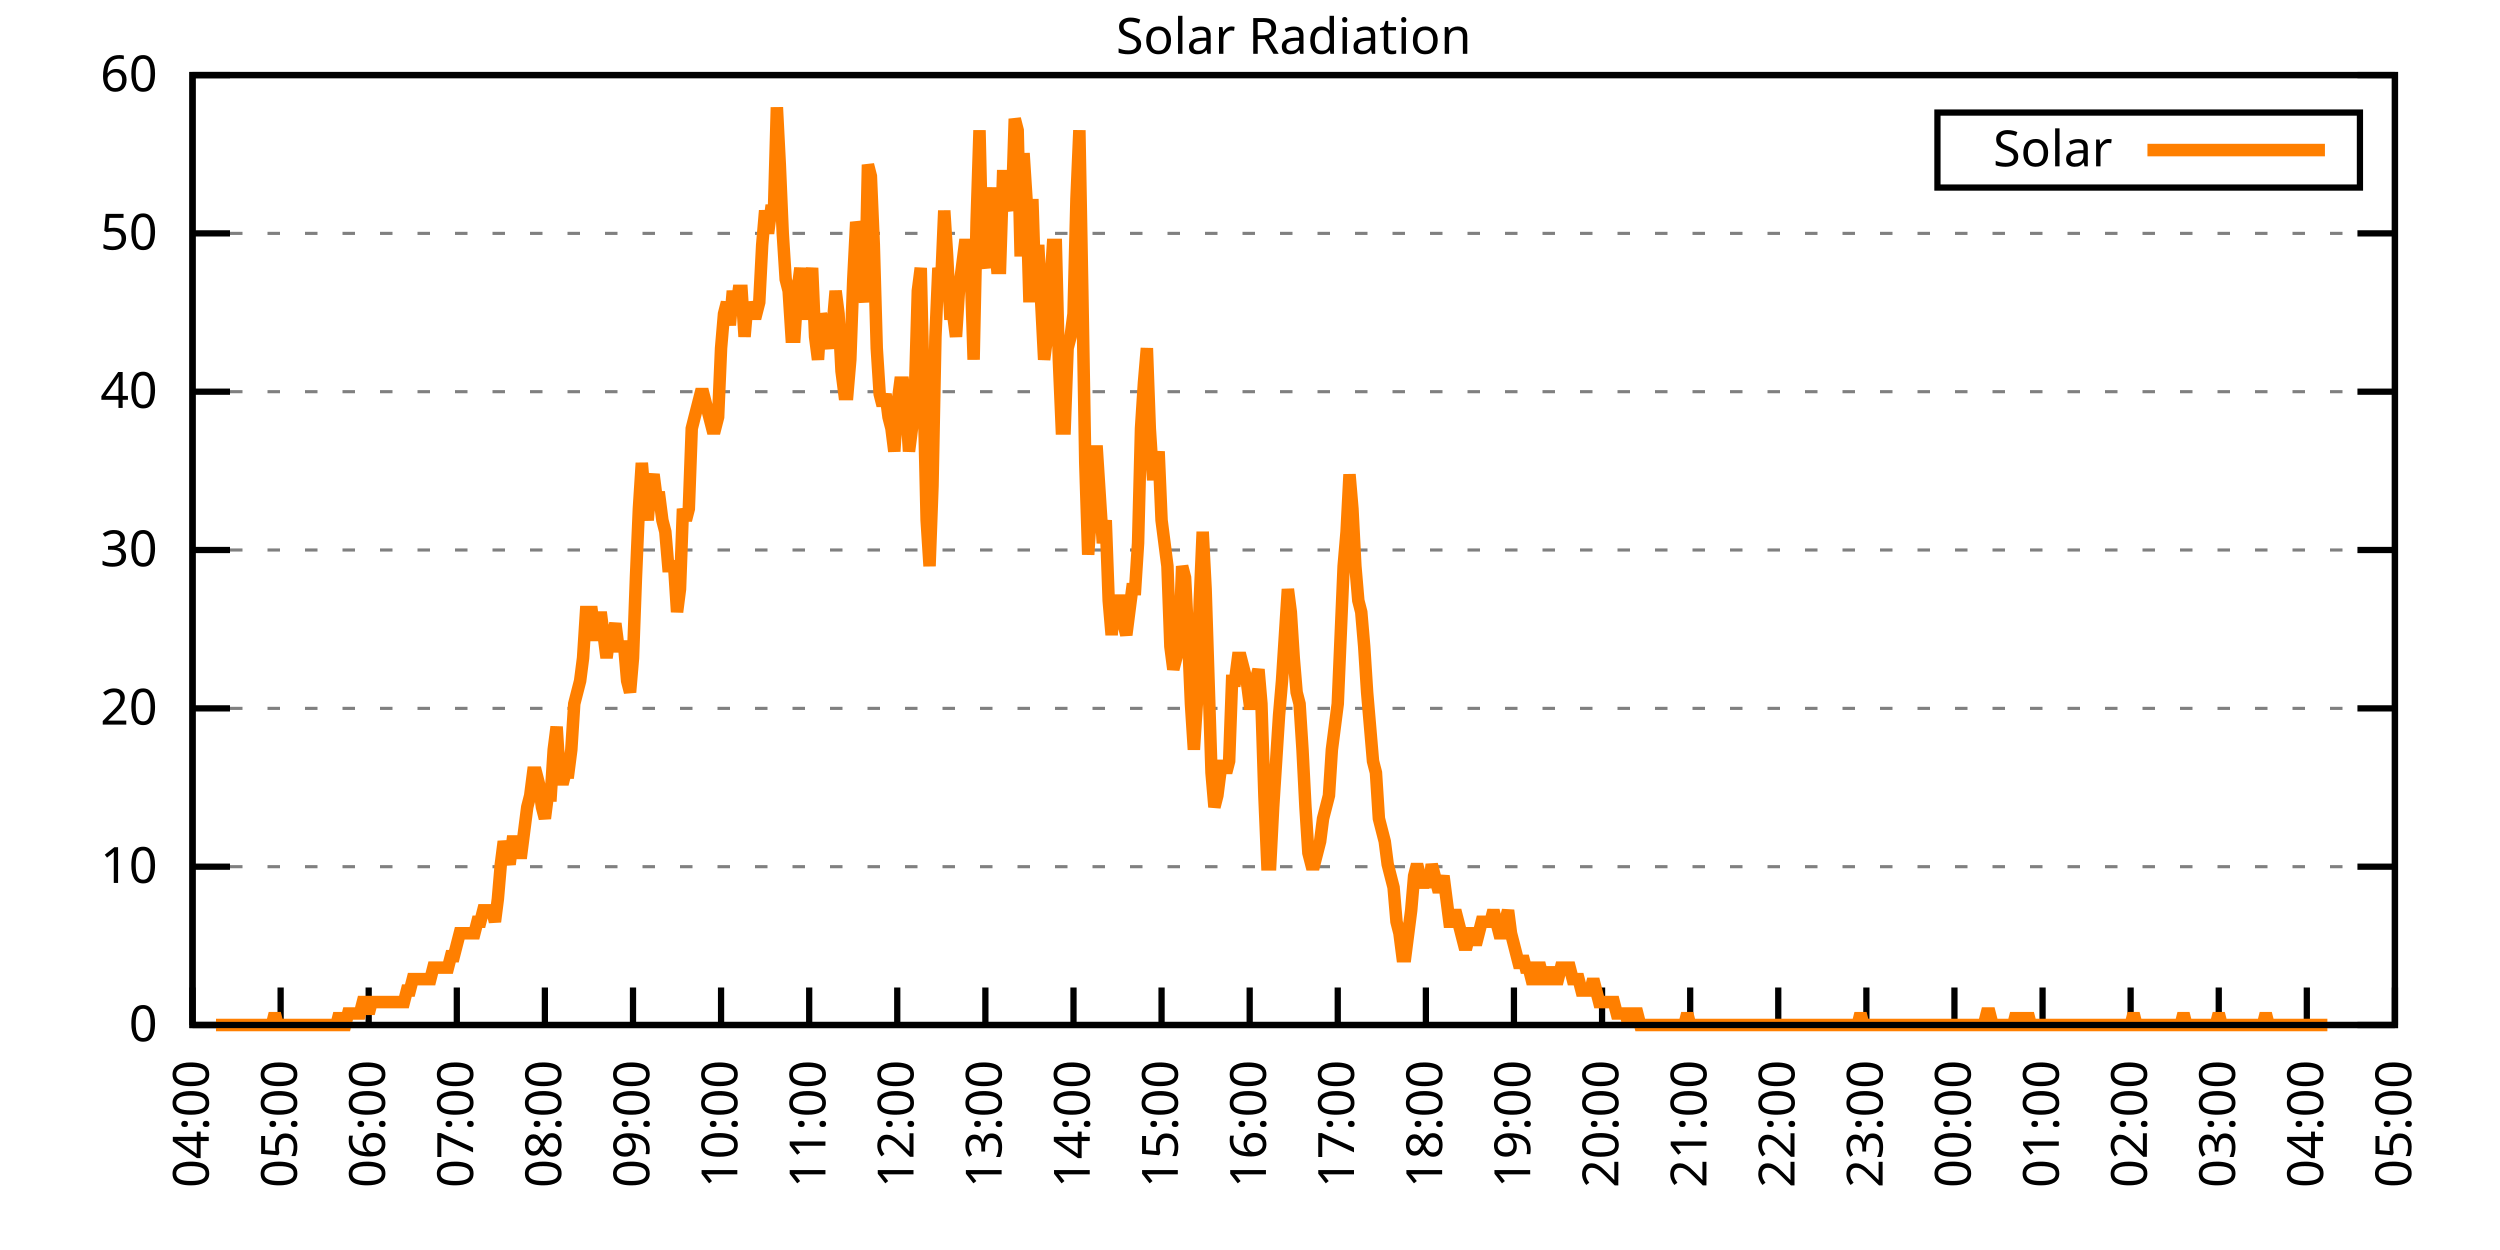
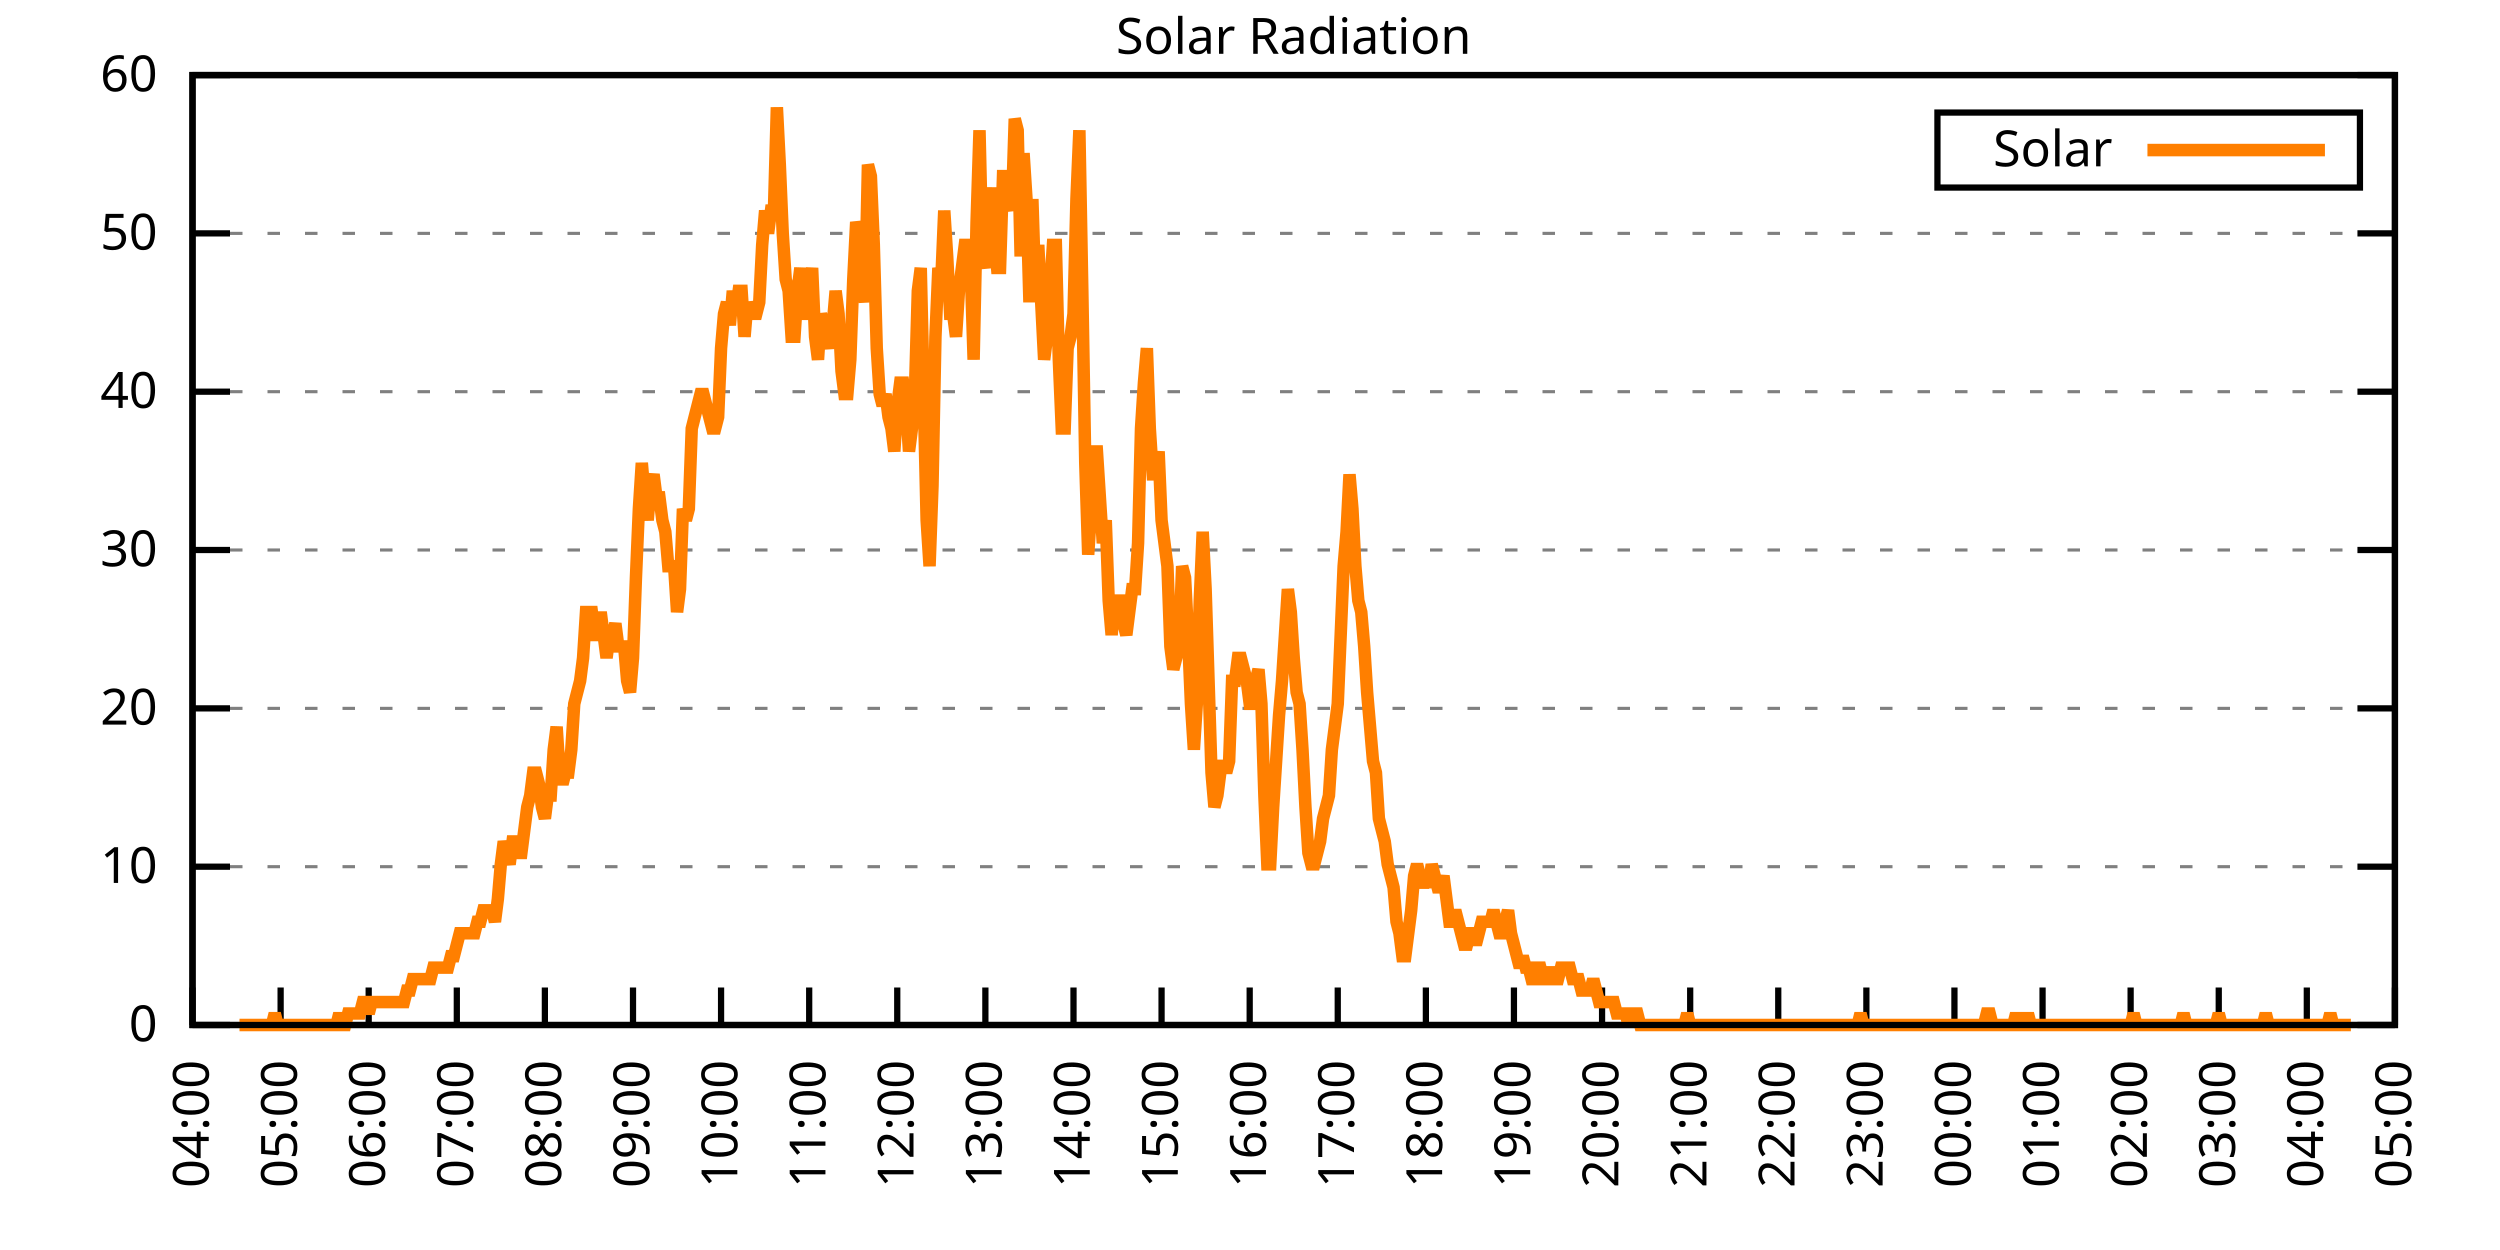
<svg xmlns="http://www.w3.org/2000/svg" xmlns:xlink="http://www.w3.org/1999/xlink" width="400" height="200" viewBox="0 0 400 200">
  <g id="gnuplot_canvas">
    <rect x="0" y="0" width="400" height="200" fill="none" />
    <defs>
      <circle id="gpDot" r="0.5" stroke-width="0.5" stroke="currentColor" />
      <path id="gpPt0" stroke-width="0.333" stroke="currentColor" d="M-1,0 h2 M0,-1 v2" />
      <path id="gpPt1" stroke-width="0.333" stroke="currentColor" d="M-1,-1 L1,1 M1,-1 L-1,1" />
      <path id="gpPt2" stroke-width="0.333" stroke="currentColor" d="M-1,0 L1,0 M0,-1 L0,1 M-1,-1 L1,1 M-1,1 L1,-1" />
      <rect id="gpPt3" stroke-width="0.333" stroke="currentColor" x="-1" y="-1" width="2" height="2" />
      <rect id="gpPt4" stroke-width="0.333" stroke="currentColor" fill="currentColor" x="-1" y="-1" width="2" height="2" />
      <circle id="gpPt5" stroke-width="0.333" stroke="currentColor" cx="0" cy="0" r="1" />
      <use xlink:href="#gpPt5" id="gpPt6" fill="currentColor" stroke="none" />
      <path id="gpPt7" stroke-width="0.333" stroke="currentColor" d="M0,-1.33 L-1.33,0.67 L1.33,0.67 z" />
      <use xlink:href="#gpPt7" id="gpPt8" fill="currentColor" stroke="none" />
      <use xlink:href="#gpPt7" id="gpPt9" stroke="currentColor" transform="rotate(180)" />
      <use xlink:href="#gpPt9" id="gpPt10" fill="currentColor" stroke="none" />
      <use xlink:href="#gpPt3" id="gpPt11" stroke="currentColor" transform="rotate(45)" />
      <use xlink:href="#gpPt11" id="gpPt12" fill="currentColor" stroke="none" />
      <path id="gpPt13" stroke-width="0.333" stroke="currentColor" d="M0,1.330 L1.265,0.411 L0.782,-1.067 L-0.782,-1.076 L-1.265,0.411 z" />
      <use xlink:href="#gpPt13" id="gpPt14" fill="currentColor" stroke="none" />
      <filter id="textbox" filterUnits="objectBoundingBox" x="0" y="0" height="1" width="1">
        <feFlood flood-color="white" flood-opacity="1" result="bgnd" />
        <feComposite in="SourceGraphic" in2="bgnd" operator="atop" />
      </filter>
      <filter id="greybox" filterUnits="objectBoundingBox" x="0" y="0" height="1" width="1">
        <feFlood flood-color="lightgrey" flood-opacity="1" result="grey" />
        <feComposite in="SourceGraphic" in2="grey" operator="atop" />
      </filter>
    </defs>
    <g fill="none" color="white" stroke="currentColor" stroke-width="1.00" stroke-linecap="butt" stroke-linejoin="miter">
</g>
    <g fill="none" color="black" stroke="currentColor" stroke-width="1.00" stroke-linecap="butt" stroke-linejoin="miter">
      <g stroke="none" shape-rendering="crispEdges">
        <polygon fill="rgb(255, 255, 255)" points="30.80,164.00 383.18,164.00 383.18,12.02 30.80,12.02 " />
      </g>
    </g>
    <g fill="none" color="black" stroke="currentColor" stroke-width="1.00" stroke-linecap="butt" stroke-linejoin="miter">
</g>
    <g fill="none" color="black" stroke="black" stroke-width="0.50" stroke-linecap="butt" stroke-linejoin="miter">
</g>
    <g fill="none" color="gray" stroke="currentColor" stroke-width="0.50" stroke-linecap="butt" stroke-linejoin="miter">
      <path stroke="gray" stroke-dasharray="2,4" class="gridline" d="M30.80,164.00 L383.19,164.00  " />
    </g>
    <g fill="none" color="gray" stroke="gray" stroke-width="1.00" stroke-linecap="butt" stroke-linejoin="miter">
</g>
    <g fill="none" color="black" stroke="currentColor" stroke-width="1.00" stroke-linecap="butt" stroke-linejoin="miter">
      <path stroke="black" d="M30.80,164.00 L36.80,164.00 M383.19,164.00 L377.19,164.00  " />
      <g transform="translate(25.20,166.60)" stroke="none" fill="black" font-family="Sans" font-size="8.00" text-anchor="end">
        <text>
          <tspan font-family="Sans"> 0</tspan>
        </text>
      </g>
    </g>
    <g fill="none" color="black" stroke="currentColor" stroke-width="1.00" stroke-linecap="butt" stroke-linejoin="miter">
</g>
    <g fill="none" color="black" stroke="black" stroke-width="0.50" stroke-linecap="butt" stroke-linejoin="miter">
</g>
    <g fill="none" color="gray" stroke="currentColor" stroke-width="0.50" stroke-linecap="butt" stroke-linejoin="miter">
      <path stroke="gray" stroke-dasharray="2,4" class="gridline" d="M30.80,138.67 L383.19,138.67  " />
    </g>
    <g fill="none" color="gray" stroke="gray" stroke-width="1.00" stroke-linecap="butt" stroke-linejoin="miter">
</g>
    <g fill="none" color="black" stroke="currentColor" stroke-width="1.00" stroke-linecap="butt" stroke-linejoin="miter">
      <path stroke="black" d="M30.80,138.67 L36.80,138.67 M383.19,138.67 L377.19,138.67  " />
      <g transform="translate(25.20,141.27)" stroke="none" fill="black" font-family="Sans" font-size="8.00" text-anchor="end">
        <text>
          <tspan font-family="Sans"> 10</tspan>
        </text>
      </g>
    </g>
    <g fill="none" color="black" stroke="currentColor" stroke-width="1.00" stroke-linecap="butt" stroke-linejoin="miter">
</g>
    <g fill="none" color="black" stroke="black" stroke-width="0.50" stroke-linecap="butt" stroke-linejoin="miter">
</g>
    <g fill="none" color="gray" stroke="currentColor" stroke-width="0.50" stroke-linecap="butt" stroke-linejoin="miter">
      <path stroke="gray" stroke-dasharray="2,4" class="gridline" d="M30.80,113.34 L383.19,113.34  " />
    </g>
    <g fill="none" color="gray" stroke="gray" stroke-width="1.00" stroke-linecap="butt" stroke-linejoin="miter">
</g>
    <g fill="none" color="black" stroke="currentColor" stroke-width="1.00" stroke-linecap="butt" stroke-linejoin="miter">
      <path stroke="black" d="M30.80,113.34 L36.80,113.34 M383.19,113.34 L377.19,113.34  " />
      <g transform="translate(25.20,115.94)" stroke="none" fill="black" font-family="Sans" font-size="8.00" text-anchor="end">
        <text>
          <tspan font-family="Sans"> 20</tspan>
        </text>
      </g>
    </g>
    <g fill="none" color="black" stroke="currentColor" stroke-width="1.00" stroke-linecap="butt" stroke-linejoin="miter">
</g>
    <g fill="none" color="black" stroke="black" stroke-width="0.50" stroke-linecap="butt" stroke-linejoin="miter">
</g>
    <g fill="none" color="gray" stroke="currentColor" stroke-width="0.50" stroke-linecap="butt" stroke-linejoin="miter">
      <path stroke="gray" stroke-dasharray="2,4" class="gridline" d="M30.80,88.00 L383.19,88.00  " />
    </g>
    <g fill="none" color="gray" stroke="gray" stroke-width="1.00" stroke-linecap="butt" stroke-linejoin="miter">
</g>
    <g fill="none" color="black" stroke="currentColor" stroke-width="1.00" stroke-linecap="butt" stroke-linejoin="miter">
      <path stroke="black" d="M30.80,88.00 L36.80,88.00 M383.19,88.00 L377.19,88.00  " />
      <g transform="translate(25.20,90.60)" stroke="none" fill="black" font-family="Sans" font-size="8.00" text-anchor="end">
        <text>
          <tspan font-family="Sans"> 30</tspan>
        </text>
      </g>
    </g>
    <g fill="none" color="black" stroke="currentColor" stroke-width="1.00" stroke-linecap="butt" stroke-linejoin="miter">
</g>
    <g fill="none" color="black" stroke="black" stroke-width="0.50" stroke-linecap="butt" stroke-linejoin="miter">
</g>
    <g fill="none" color="gray" stroke="currentColor" stroke-width="0.50" stroke-linecap="butt" stroke-linejoin="miter">
      <path stroke="gray" stroke-dasharray="2,4" class="gridline" d="M30.80,62.67 L383.19,62.67  " />
    </g>
    <g fill="none" color="gray" stroke="gray" stroke-width="1.00" stroke-linecap="butt" stroke-linejoin="miter">
</g>
    <g fill="none" color="black" stroke="currentColor" stroke-width="1.00" stroke-linecap="butt" stroke-linejoin="miter">
      <path stroke="black" d="M30.80,62.67 L36.80,62.67 M383.19,62.67 L377.19,62.67  " />
      <g transform="translate(25.20,65.27)" stroke="none" fill="black" font-family="Sans" font-size="8.00" text-anchor="end">
        <text>
          <tspan font-family="Sans"> 40</tspan>
        </text>
      </g>
    </g>
    <g fill="none" color="black" stroke="currentColor" stroke-width="1.00" stroke-linecap="butt" stroke-linejoin="miter">
</g>
    <g fill="none" color="black" stroke="black" stroke-width="0.50" stroke-linecap="butt" stroke-linejoin="miter">
</g>
    <g fill="none" color="gray" stroke="currentColor" stroke-width="0.50" stroke-linecap="butt" stroke-linejoin="miter">
      <path stroke="gray" stroke-dasharray="2,4" class="gridline" d="M30.80,37.34 L383.19,37.34  " />
    </g>
    <g fill="none" color="gray" stroke="gray" stroke-width="1.00" stroke-linecap="butt" stroke-linejoin="miter">
</g>
    <g fill="none" color="black" stroke="currentColor" stroke-width="1.00" stroke-linecap="butt" stroke-linejoin="miter">
      <path stroke="black" d="M30.80,37.34 L36.80,37.34 M383.19,37.34 L377.19,37.34  " />
      <g transform="translate(25.20,39.94)" stroke="none" fill="black" font-family="Sans" font-size="8.00" text-anchor="end">
        <text>
          <tspan font-family="Sans"> 50</tspan>
        </text>
      </g>
    </g>
    <g fill="none" color="black" stroke="currentColor" stroke-width="1.00" stroke-linecap="butt" stroke-linejoin="miter">
</g>
    <g fill="none" color="black" stroke="black" stroke-width="0.50" stroke-linecap="butt" stroke-linejoin="miter">
</g>
    <g fill="none" color="gray" stroke="currentColor" stroke-width="0.50" stroke-linecap="butt" stroke-linejoin="miter">
      <path stroke="gray" stroke-dasharray="2,4" class="gridline" d="M30.80,12.01 L383.19,12.01  " />
    </g>
    <g fill="none" color="gray" stroke="gray" stroke-width="1.00" stroke-linecap="butt" stroke-linejoin="miter">
</g>
    <g fill="none" color="black" stroke="currentColor" stroke-width="1.00" stroke-linecap="butt" stroke-linejoin="miter">
      <path stroke="black" d="M30.80,12.01 L36.80,12.01 M383.19,12.01 L377.19,12.01  " />
      <g transform="translate(25.20,14.61)" stroke="none" fill="black" font-family="Sans" font-size="8.00" text-anchor="end">
        <text>
          <tspan font-family="Sans"> 60</tspan>
        </text>
      </g>
    </g>
    <g fill="none" color="black" stroke="currentColor" stroke-width="1.00" stroke-linecap="butt" stroke-linejoin="miter">
      <path stroke="black" d="M30.80,164.00 L30.80,158.00  " />
      <g transform="translate(33.40,169.60) rotate(270.00)" stroke="none" fill="black" font-family="Sans" font-size="8.00" text-anchor="end">
        <text>
          <tspan font-family="Sans">04:00</tspan>
        </text>
      </g>
    </g>
    <g fill="none" color="black" stroke="currentColor" stroke-width="1.00" stroke-linecap="butt" stroke-linejoin="miter">
      <path stroke="black" d="M44.90,164.00 L44.90,158.00  " />
      <g transform="translate(47.50,169.60) rotate(270.00)" stroke="none" fill="black" font-family="Sans" font-size="8.00" text-anchor="end">
        <text>
          <tspan font-family="Sans">05:00</tspan>
        </text>
      </g>
    </g>
    <g fill="none" color="black" stroke="currentColor" stroke-width="1.00" stroke-linecap="butt" stroke-linejoin="miter">
      <path stroke="black" d="M58.99,164.00 L58.99,158.00  " />
      <g transform="translate(61.59,169.60) rotate(270.00)" stroke="none" fill="black" font-family="Sans" font-size="8.00" text-anchor="end">
        <text>
          <tspan font-family="Sans">06:00</tspan>
        </text>
      </g>
    </g>
    <g fill="none" color="black" stroke="currentColor" stroke-width="1.00" stroke-linecap="butt" stroke-linejoin="miter">
      <path stroke="black" d="M73.09,164.00 L73.09,158.00  " />
      <g transform="translate(75.69,169.60) rotate(270.00)" stroke="none" fill="black" font-family="Sans" font-size="8.00" text-anchor="end">
        <text>
          <tspan font-family="Sans">07:00</tspan>
        </text>
      </g>
    </g>
    <g fill="none" color="black" stroke="currentColor" stroke-width="1.00" stroke-linecap="butt" stroke-linejoin="miter">
      <path stroke="black" d="M87.18,164.00 L87.18,158.00  " />
      <g transform="translate(89.78,169.60) rotate(270.00)" stroke="none" fill="black" font-family="Sans" font-size="8.00" text-anchor="end">
        <text>
          <tspan font-family="Sans">08:00</tspan>
        </text>
      </g>
    </g>
    <g fill="none" color="black" stroke="currentColor" stroke-width="1.00" stroke-linecap="butt" stroke-linejoin="miter">
      <path stroke="black" d="M101.28,164.00 L101.28,158.00  " />
      <g transform="translate(103.88,169.60) rotate(270.00)" stroke="none" fill="black" font-family="Sans" font-size="8.00" text-anchor="end">
        <text>
          <tspan font-family="Sans">09:00</tspan>
        </text>
      </g>
    </g>
    <g fill="none" color="black" stroke="currentColor" stroke-width="1.00" stroke-linecap="butt" stroke-linejoin="miter">
      <path stroke="black" d="M115.37,164.00 L115.37,158.00  " />
      <g transform="translate(117.97,169.60) rotate(270.00)" stroke="none" fill="black" font-family="Sans" font-size="8.00" text-anchor="end">
        <text>
          <tspan font-family="Sans">10:00</tspan>
        </text>
      </g>
    </g>
    <g fill="none" color="black" stroke="currentColor" stroke-width="1.00" stroke-linecap="butt" stroke-linejoin="miter">
      <path stroke="black" d="M129.47,164.00 L129.47,158.00  " />
      <g transform="translate(132.07,169.60) rotate(270.00)" stroke="none" fill="black" font-family="Sans" font-size="8.00" text-anchor="end">
        <text>
          <tspan font-family="Sans">11:00</tspan>
        </text>
      </g>
    </g>
    <g fill="none" color="black" stroke="currentColor" stroke-width="1.00" stroke-linecap="butt" stroke-linejoin="miter">
      <path stroke="black" d="M143.56,164.00 L143.56,158.00  " />
      <g transform="translate(146.16,169.60) rotate(270.00)" stroke="none" fill="black" font-family="Sans" font-size="8.00" text-anchor="end">
        <text>
          <tspan font-family="Sans">12:00</tspan>
        </text>
      </g>
    </g>
    <g fill="none" color="black" stroke="currentColor" stroke-width="1.00" stroke-linecap="butt" stroke-linejoin="miter">
      <path stroke="black" d="M157.66,164.00 L157.66,158.00  " />
      <g transform="translate(160.26,169.60) rotate(270.00)" stroke="none" fill="black" font-family="Sans" font-size="8.00" text-anchor="end">
        <text>
          <tspan font-family="Sans">13:00</tspan>
        </text>
      </g>
    </g>
    <g fill="none" color="black" stroke="currentColor" stroke-width="1.00" stroke-linecap="butt" stroke-linejoin="miter">
      <path stroke="black" d="M171.76,164.00 L171.76,158.00  " />
      <g transform="translate(174.36,169.60) rotate(270.00)" stroke="none" fill="black" font-family="Sans" font-size="8.00" text-anchor="end">
        <text>
          <tspan font-family="Sans">14:00</tspan>
        </text>
      </g>
    </g>
    <g fill="none" color="black" stroke="currentColor" stroke-width="1.00" stroke-linecap="butt" stroke-linejoin="miter">
      <path stroke="black" d="M185.85,164.00 L185.85,158.00  " />
      <g transform="translate(188.45,169.60) rotate(270.00)" stroke="none" fill="black" font-family="Sans" font-size="8.00" text-anchor="end">
        <text>
          <tspan font-family="Sans">15:00</tspan>
        </text>
      </g>
    </g>
    <g fill="none" color="black" stroke="currentColor" stroke-width="1.00" stroke-linecap="butt" stroke-linejoin="miter">
      <path stroke="black" d="M199.95,164.00 L199.95,158.00  " />
      <g transform="translate(202.55,169.60) rotate(270.00)" stroke="none" fill="black" font-family="Sans" font-size="8.00" text-anchor="end">
        <text>
          <tspan font-family="Sans">16:00</tspan>
        </text>
      </g>
    </g>
    <g fill="none" color="black" stroke="currentColor" stroke-width="1.00" stroke-linecap="butt" stroke-linejoin="miter">
      <path stroke="black" d="M214.04,164.00 L214.04,158.00  " />
      <g transform="translate(216.64,169.60) rotate(270.00)" stroke="none" fill="black" font-family="Sans" font-size="8.00" text-anchor="end">
        <text>
          <tspan font-family="Sans">17:00</tspan>
        </text>
      </g>
    </g>
    <g fill="none" color="black" stroke="currentColor" stroke-width="1.00" stroke-linecap="butt" stroke-linejoin="miter">
      <path stroke="black" d="M228.14,164.00 L228.14,158.00  " />
      <g transform="translate(230.74,169.60) rotate(270.00)" stroke="none" fill="black" font-family="Sans" font-size="8.00" text-anchor="end">
        <text>
          <tspan font-family="Sans">18:00</tspan>
        </text>
      </g>
    </g>
    <g fill="none" color="black" stroke="currentColor" stroke-width="1.00" stroke-linecap="butt" stroke-linejoin="miter">
      <path stroke="black" d="M242.23,164.00 L242.23,158.00  " />
      <g transform="translate(244.83,169.60) rotate(270.00)" stroke="none" fill="black" font-family="Sans" font-size="8.00" text-anchor="end">
        <text>
          <tspan font-family="Sans">19:00</tspan>
        </text>
      </g>
    </g>
    <g fill="none" color="black" stroke="currentColor" stroke-width="1.00" stroke-linecap="butt" stroke-linejoin="miter">
      <path stroke="black" d="M256.33,164.00 L256.33,158.00  " />
      <g transform="translate(258.93,169.60) rotate(270.00)" stroke="none" fill="black" font-family="Sans" font-size="8.00" text-anchor="end">
        <text>
          <tspan font-family="Sans">20:00</tspan>
        </text>
      </g>
    </g>
    <g fill="none" color="black" stroke="currentColor" stroke-width="1.00" stroke-linecap="butt" stroke-linejoin="miter">
      <path stroke="black" d="M270.43,164.00 L270.43,158.00  " />
      <g transform="translate(273.03,169.60) rotate(270.00)" stroke="none" fill="black" font-family="Sans" font-size="8.00" text-anchor="end">
        <text>
          <tspan font-family="Sans">21:00</tspan>
        </text>
      </g>
    </g>
    <g fill="none" color="black" stroke="currentColor" stroke-width="1.00" stroke-linecap="butt" stroke-linejoin="miter">
      <path stroke="black" d="M284.52,164.00 L284.52,158.00  " />
      <g transform="translate(287.12,169.60) rotate(270.00)" stroke="none" fill="black" font-family="Sans" font-size="8.00" text-anchor="end">
        <text>
          <tspan font-family="Sans">22:00</tspan>
        </text>
      </g>
    </g>
    <g fill="none" color="black" stroke="currentColor" stroke-width="1.00" stroke-linecap="butt" stroke-linejoin="miter">
      <path stroke="black" d="M298.62,164.00 L298.62,158.00  " />
      <g transform="translate(301.22,169.60) rotate(270.00)" stroke="none" fill="black" font-family="Sans" font-size="8.00" text-anchor="end">
        <text>
          <tspan font-family="Sans">23:00</tspan>
        </text>
      </g>
    </g>
    <g fill="none" color="black" stroke="currentColor" stroke-width="1.00" stroke-linecap="butt" stroke-linejoin="miter">
      <path stroke="black" d="M312.71,164.00 L312.71,158.00  " />
      <g transform="translate(315.31,169.60) rotate(270.00)" stroke="none" fill="black" font-family="Sans" font-size="8.00" text-anchor="end">
        <text>
          <tspan font-family="Sans">00:00</tspan>
        </text>
      </g>
    </g>
    <g fill="none" color="black" stroke="currentColor" stroke-width="1.00" stroke-linecap="butt" stroke-linejoin="miter">
      <path stroke="black" d="M326.81,164.00 L326.81,158.00  " />
      <g transform="translate(329.41,169.60) rotate(270.00)" stroke="none" fill="black" font-family="Sans" font-size="8.00" text-anchor="end">
        <text>
          <tspan font-family="Sans">01:00</tspan>
        </text>
      </g>
    </g>
    <g fill="none" color="black" stroke="currentColor" stroke-width="1.00" stroke-linecap="butt" stroke-linejoin="miter">
      <path stroke="black" d="M340.90,164.00 L340.90,158.00  " />
      <g transform="translate(343.50,169.60) rotate(270.00)" stroke="none" fill="black" font-family="Sans" font-size="8.00" text-anchor="end">
        <text>
          <tspan font-family="Sans">02:00</tspan>
        </text>
      </g>
    </g>
    <g fill="none" color="black" stroke="currentColor" stroke-width="1.00" stroke-linecap="butt" stroke-linejoin="miter">
      <path stroke="black" d="M355.00,164.00 L355.00,158.00  " />
      <g transform="translate(357.60,169.60) rotate(270.00)" stroke="none" fill="black" font-family="Sans" font-size="8.00" text-anchor="end">
        <text>
          <tspan font-family="Sans">03:00</tspan>
        </text>
      </g>
    </g>
    <g fill="none" color="black" stroke="currentColor" stroke-width="1.00" stroke-linecap="butt" stroke-linejoin="miter">
      <path stroke="black" d="M369.09,164.00 L369.09,158.00  " />
      <g transform="translate(371.69,169.60) rotate(270.00)" stroke="none" fill="black" font-family="Sans" font-size="8.00" text-anchor="end">
        <text>
          <tspan font-family="Sans">04:00</tspan>
        </text>
      </g>
    </g>
    <g fill="none" color="black" stroke="currentColor" stroke-width="1.00" stroke-linecap="butt" stroke-linejoin="miter">
      <path stroke="black" d="M383.19,164.00 L383.19,158.00  " />
      <g transform="translate(385.79,169.60) rotate(270.00)" stroke="none" fill="black" font-family="Sans" font-size="8.00" text-anchor="end">
        <text>
          <tspan font-family="Sans">05:00</tspan>
        </text>
      </g>
    </g>
    <g fill="none" color="black" stroke="currentColor" stroke-width="1.00" stroke-linecap="butt" stroke-linejoin="miter">
</g>
    <g fill="none" color="black" stroke="currentColor" stroke-width="1.00" stroke-linecap="butt" stroke-linejoin="miter">
      <path stroke="black" d="M30.80,12.01 L30.80,164.00 L383.19,164.00 L383.19,12.01 L30.80,12.01 Z  " />
    </g>
    <g fill="none" color="black" stroke="currentColor" stroke-width="1.00" stroke-linecap="butt" stroke-linejoin="miter">
</g>
    <g fill="none" color="black" stroke="currentColor" stroke-width="1.00" stroke-linecap="butt" stroke-linejoin="miter">
      <path stroke="black" d="M309.99,30.01 L309.99,18.01 L377.59,18.01 L377.59,30.01 L309.99,30.01 Z  " />
    </g>
    <g id="Solar_Radiation_plot_1">
      <g fill="none" color="white" stroke="black" stroke-width="2.00" stroke-linecap="butt" stroke-linejoin="miter">
</g>
      <g fill="none" color="black" stroke="currentColor" stroke-width="2.00" stroke-linecap="butt" stroke-linejoin="miter">
        <g transform="translate(337.99,26.61)" stroke="none" fill="black" font-family="Sans" font-size="8.00" text-anchor="end">
          <text>
            <tspan font-family="Sans">Solar</tspan>
          </text>
        </g>
      </g>
      <g fill="none" color="black" stroke="currentColor" stroke-width="2.00" stroke-linecap="butt" stroke-linejoin="miter">
-         <path stroke="rgb(255, 127,   0)" d="M343.59,24.01 L371.99,24.01 M34.56,164.00 L35.03,164.00 L35.50,164.00 L35.97,164.00 L36.44,164.00 L36.91,164.00   L37.38,164.00 L37.85,164.00 L38.32,164.00 L38.79,164.00 L39.26,164.00 L39.73,164.00 L40.20,164.00 L40.67,164.00   L41.14,164.00 L41.61,164.00 L42.08,164.00 L42.55,164.00 L43.02,164.00 L43.49,164.00 L43.96,162.16 L44.43,164.00   L44.90,164.00 L45.37,164.00 L45.84,164.00 L46.31,164.00 L46.78,164.00 L47.24,164.00 L47.71,164.00 L48.18,164.00   L48.65,164.00 L49.12,164.00 L49.59,164.00 L50.06,164.00 L50.53,164.00 L51.00,164.00 L51.47,164.00 L51.94,164.00   L52.41,164.00 L52.88,164.00 L53.35,164.00 L53.82,164.00 L54.29,162.16 L54.76,164.00 L55.23,164.00 L55.70,162.16   L56.17,162.16 L56.64,162.16 L57.11,162.16 L57.58,162.16 L58.05,160.33 L58.52,160.33 L58.99,162.16 L59.46,160.33   L59.93,160.33 L60.40,160.33 L60.87,160.33 L61.34,160.33 L61.81,160.33 L62.28,160.33 L62.75,160.33 L63.22,160.33   L63.69,160.33 L64.16,160.33 L64.63,160.33 L65.10,158.49 L65.57,158.49 L66.04,156.66 L66.51,156.66 L66.98,156.66   L67.45,156.66 L67.92,156.66 L68.39,156.66 L68.86,156.66 L69.33,154.82 L69.80,154.82 L70.27,154.82 L70.74,154.82   L71.21,154.82 L71.68,154.82 L72.15,152.99 L72.62,152.99 L73.09,151.15 L73.56,149.32 L74.03,149.32 L74.50,149.32   L74.97,149.32 L75.44,149.32 L75.91,149.32 L76.38,147.48 L76.85,147.48 L77.32,145.65 L77.79,145.65 L78.26,145.65   L78.73,145.65 L79.19,147.48 L79.66,143.81 L80.13,138.30 L80.60,134.63 L81.07,136.47 L81.54,138.30 L82.01,134.63   L82.48,134.63 L82.95,136.47 L83.42,136.47 L83.89,132.80 L84.36,129.13 L84.83,127.29 L85.30,123.62 L85.77,123.62   L86.24,125.46 L86.71,129.13 L87.18,130.96 L87.65,127.29 L88.12,127.29 L88.59,119.95 L89.06,116.28 L89.53,123.62   L90.00,125.46 L90.47,123.62 L90.94,123.62 L91.41,119.95 L91.88,112.61 L92.35,110.77 L92.82,108.94 L93.29,105.27   L93.76,97.93 L94.23,97.93 L94.70,97.93 L95.17,101.60 L95.64,101.60 L96.11,97.93 L96.58,101.60 L97.05,105.27   L97.52,101.60 L97.99,101.60 L98.46,99.76 L98.93,103.43 L99.40,103.43 L99.87,103.43 L100.34,108.94 L100.81,110.77   L101.28,105.27 L101.75,92.42 L102.22,81.41 L102.69,74.07 L103.16,79.57 L103.63,83.24 L104.10,77.74 L104.57,75.90   L105.04,79.57 L105.51,79.57 L105.98,83.24 L106.45,85.08 L106.92,90.59 L107.39,90.59 L107.86,90.59 L108.33,97.93   L108.80,94.26 L109.27,81.41 L109.74,83.24 L110.21,81.41 L110.68,68.56 L111.14,66.73 L111.61,64.89 L112.08,63.05   L112.55,63.05 L113.02,64.89 L113.49,66.73 L113.96,68.56 L114.43,68.56 L114.90,66.73 L115.37,55.71 L115.84,50.21   L116.31,48.37 L116.78,52.04 L117.25,46.54 L117.72,50.21 L118.19,46.54 L118.66,46.54 L119.13,53.88 L119.60,48.37   L120.07,50.21 L120.54,50.21 L121.01,50.21 L121.48,48.37 L121.95,39.19 L122.42,33.69 L122.89,37.36 L123.36,33.69   L123.83,33.69 L124.30,17.17 L124.77,26.35 L125.24,37.36 L125.71,44.70 L126.18,46.54 L126.65,53.88 L127.12,53.88   L127.59,46.54 L128.06,42.87 L128.53,50.21 L129.00,50.21 L129.47,46.54 L129.94,42.87 L130.41,53.88 L130.88,57.55   L131.35,50.21 L131.82,52.04 L132.29,53.88 L132.76,55.71 L133.23,52.04 L133.70,46.54 L134.17,50.21 L134.64,59.38   L135.11,63.05 L135.58,63.05 L136.05,57.55 L136.52,44.70 L136.99,35.52 L137.46,37.36 L137.93,44.70 L138.40,48.37   L138.87,26.35 L139.34,28.18 L139.81,39.19 L140.28,55.71 L140.75,63.05 L141.22,64.89 L141.69,63.05 L142.16,66.73   L142.63,68.56 L143.09,72.23 L143.56,64.89 L144.03,61.22 L144.50,61.22 L144.97,64.89 L145.44,72.23 L145.91,68.56   L146.38,63.05 L146.85,46.54 L147.32,42.87 L147.79,63.05 L148.26,83.24 L148.73,90.59 L149.20,77.74 L149.67,53.88   L150.14,42.87 L150.61,44.70 L151.08,33.69 L151.55,41.03 L152.02,50.21 L152.49,50.21 L152.96,53.88 L153.43,46.54   L153.90,42.87 L154.37,39.19 L154.84,39.19 L155.31,42.87 L155.78,57.55 L156.25,35.52 L156.72,20.84 L157.19,41.03   L157.66,42.87 L158.13,35.52 L158.60,30.02 L159.07,37.36 L159.54,42.87 L160.01,42.87 L160.48,28.18 L160.95,28.18   L161.42,31.85 L161.89,33.69 L162.36,19.01 L162.83,20.84 L163.30,41.03 L163.77,24.51 L164.24,31.85 L164.71,48.37   L165.18,31.85 L165.65,46.54 L166.12,39.19 L166.59,48.37 L167.06,57.55 L167.53,53.88 L168.00,46.54 L168.47,39.19   L168.94,39.19 L169.41,57.55 L169.88,68.56 L170.35,68.56 L170.82,55.71 L171.29,53.88 L171.76,50.21 L172.23,31.85   L172.70,20.84 L173.17,46.54 L173.64,74.07 L174.11,88.75 L174.58,81.41 L175.04,72.23 L175.51,72.23 L175.98,79.57   L176.45,86.91 L176.92,83.24 L177.39,96.09 L177.86,101.60 L178.33,96.09 L178.80,96.09 L179.27,96.09 L179.74,99.76   L180.21,101.60 L180.68,97.93 L181.15,94.26 L181.62,94.26 L182.09,86.91 L182.56,68.56 L183.03,61.22 L183.50,55.71   L183.97,68.56 L184.44,75.90 L184.91,75.90 L185.38,72.23 L185.85,83.24 L186.32,86.91 L186.79,90.59 L187.26,103.43   L187.73,107.10 L188.20,105.27 L188.67,103.43 L189.14,90.59 L189.61,92.42 L190.08,101.60 L190.55,112.61 L191.02,119.95   L191.49,112.61 L191.96,96.09 L192.43,85.08 L192.90,94.26 L193.37,108.94 L193.84,123.62 L194.31,129.13 L194.78,127.29   L195.25,123.62 L195.72,121.79 L196.19,123.62 L196.66,121.79 L197.13,108.94 L197.60,108.94 L198.07,105.27 L198.54,105.27   L199.01,107.10 L199.48,108.94 L199.95,112.61 L200.42,112.61 L200.89,108.94 L201.36,107.10 L201.83,112.61 L202.30,127.29   L202.77,138.30 L203.24,138.30 L203.71,129.13 L204.18,121.79 L204.65,114.44 L205.12,108.94 L205.59,101.60 L206.06,94.26   L206.53,97.93 L207.00,105.27 L207.46,110.77 L207.93,112.61 L208.40,119.95 L208.87,129.13 L209.34,136.47 L209.81,138.30   L210.28,138.30 L210.75,136.47 L211.22,134.63 L211.69,130.96 L212.16,129.13 L212.63,127.29 L213.10,119.95 L213.57,116.28   L214.04,112.61 L214.51,101.60 L214.98,90.59 L215.45,85.08 L215.92,75.90 L216.39,81.41 L216.86,90.59 L217.33,96.09   L217.80,97.93 L218.27,103.43 L218.74,110.77 L219.21,116.28 L219.68,121.79 L220.15,123.62 L220.62,130.96 L221.09,132.80   L221.56,134.63 L222.03,138.30 L222.50,140.14 L222.97,141.98 L223.44,147.48 L223.91,149.32 L224.38,152.99 L224.85,152.99   L225.32,149.32 L225.79,145.65 L226.26,140.14 L226.73,138.30 L227.20,140.14 L227.67,141.98 L228.14,140.14 L228.61,141.98   L229.08,138.30 L229.55,140.14 L230.02,141.98 L230.49,141.98 L230.96,140.14 L231.43,143.81 L231.90,147.48 L232.37,147.48   L232.84,145.65 L233.31,147.48 L233.78,149.32 L234.25,151.15 L234.72,151.15 L235.19,149.32 L235.66,149.32 L236.13,151.15   L236.60,149.32 L237.07,147.48 L237.54,147.48 L238.01,147.48 L238.48,147.48 L238.95,145.65 L239.41,147.48 L239.88,149.32   L240.35,149.32 L240.82,147.48 L241.29,145.65 L241.76,149.32 L242.23,151.15 L242.70,152.99 L243.17,154.82 L243.64,152.99   L244.11,154.82 L244.58,154.82 L245.05,156.66 L245.52,156.66 L245.99,154.82 L246.46,154.82 L246.93,156.66 L247.40,156.66   L247.87,156.66 L248.34,154.82 L248.81,156.66 L249.28,156.66 L249.75,154.82 L250.22,154.82 L250.69,154.82 L251.16,154.82   L251.63,156.66 L252.10,156.66 L252.57,156.66 L253.04,158.49 L253.51,158.49 L253.98,158.49 L254.45,158.49 L254.92,156.66   L255.39,158.49 L255.86,160.33 L256.33,160.33 L256.80,160.33 L257.27,160.33 L257.74,160.33 L258.21,160.33 L258.68,162.16   L259.15,162.16 L259.62,162.16 L260.09,162.16 L260.56,164.00 L261.03,162.16 L261.50,162.16 L261.97,162.16 L262.44,164.00   L262.91,164.00 L263.38,164.00 L263.85,164.00 L264.32,164.00 L264.79,164.00 L265.26,164.00 L265.73,164.00 L266.20,164.00   L266.67,164.00 L267.14,164.00 L267.61,164.00 L268.08,164.00 L268.55,164.00 L269.02,164.00 L269.49,164.00 L269.96,162.16   L270.43,164.00 L270.90,164.00 L271.36,164.00 L271.83,164.00 L272.30,164.00 L272.77,164.00 L273.24,164.00 L273.71,164.00   L274.18,164.00 L274.65,164.00 L275.12,164.00 L275.59,164.00 L276.06,164.00 L276.53,164.00 L277.00,164.00 L277.47,164.00   L277.94,164.00 L278.41,164.00 L278.88,164.00 L279.35,164.00 L279.82,164.00 L280.29,164.00 L280.76,164.00 L281.23,164.00   L281.70,164.00 L282.17,164.00 L282.64,164.00 L283.11,164.00 L283.58,164.00 L284.05,164.00 L284.52,164.00 L284.99,164.00   L285.46,164.00 L285.93,164.00 L286.40,164.00 L286.87,164.00 L287.34,164.00 L287.81,164.00 L288.28,164.00 L288.75,164.00   L289.22,164.00 L289.69,164.00 L290.16,164.00 L290.63,164.00 L291.10,164.00 L291.57,164.00 L292.04,164.00 L292.51,164.00   L292.98,164.00 L293.45,164.00 L293.92,164.00 L294.39,164.00 L294.86,164.00 L295.33,164.00 L295.80,164.00 L296.27,164.00   L296.74,164.00 L297.21,164.00 L297.68,162.16 L298.15,164.00 L298.62,164.00 L299.09,164.00 L299.56,164.00 L300.03,164.00   L300.50,164.00 L300.97,164.00 L301.44,164.00 L301.91,164.00 L302.38,164.00 L302.85,164.00 L303.31,164.00 L303.78,164.00   L304.25,164.00 L304.72,164.00 L305.19,164.00 L305.66,164.00 L306.13,164.00 L306.60,164.00 L307.07,164.00 L307.54,164.00   L308.01,164.00 L308.48,164.00 L308.95,164.00 L309.42,164.00 L309.89,164.00 L310.36,164.00 L310.83,164.00 L311.30,164.00   L311.77,164.00 L312.24,164.00 L312.71,164.00 L313.18,164.00 L313.65,164.00 L314.12,164.00 L314.59,164.00 L315.06,164.00   L315.53,164.00 L316.00,164.00 L316.47,164.00 L316.94,164.00 L317.41,164.00 L317.88,162.16 L318.35,162.16 L318.82,164.00   L319.29,164.00 L319.76,164.00 L320.23,164.00 L320.70,164.00 L321.17,164.00 L321.64,164.00 L322.11,164.00 L322.58,162.16   L323.05,164.00 L323.52,164.00 L323.99,164.00 L324.46,162.16 L324.93,164.00 L325.40,164.00 L325.87,164.00 L326.34,164.00   L326.81,164.00 L327.28,164.00 L327.75,164.00 L328.22,164.00 L328.69,164.00 L329.16,164.00 L329.63,164.00 L330.10,164.00   L330.57,164.00 L331.04,164.00 L331.51,164.00 L331.98,164.00 L332.45,164.00 L332.92,164.00 L333.39,164.00 L333.86,164.00   L334.33,164.00 L334.80,164.00 L335.26,164.00 L335.73,164.00 L336.20,164.00 L336.67,164.00 L337.14,164.00 L337.61,164.00   L338.08,164.00 L338.55,164.00 L339.02,164.00 L339.49,164.00 L339.96,164.00 L340.43,164.00 L340.90,164.00 L341.37,162.16   L341.84,164.00 L342.31,164.00 L342.78,164.00 L343.25,164.00 L343.72,164.00 L344.19,164.00 L344.66,164.00 L345.13,164.00   L345.60,164.00 L346.07,164.00 L346.54,164.00 L347.01,164.00 L347.48,164.00 L347.95,164.00 L348.42,164.00 L348.89,164.00   L349.36,162.16 L349.83,164.00 L350.30,164.00 L350.77,164.00 L351.24,164.00 L351.71,164.00 L352.18,164.00 L352.65,164.00   L353.12,164.00 L353.59,164.00 L354.06,164.00 L354.53,164.00 L355.00,162.16 L355.47,164.00 L355.94,164.00 L356.41,164.00   L356.88,164.00 L357.35,164.00 L357.82,164.00 L358.29,164.00 L358.76,164.00 L359.23,164.00 L359.70,164.00 L360.17,164.00   L360.64,164.00 L361.11,164.00 L361.58,164.00 L362.05,164.00 L362.52,162.16 L362.99,164.00 L363.46,164.00 L363.93,164.00   L364.40,164.00 L364.87,164.00 L365.34,164.00 L365.81,164.00 L366.28,164.00 L366.75,164.00 L367.21,164.00 L367.68,164.00   L368.15,164.00 L368.62,164.00 L369.09,164.00 L369.56,164.00 L370.03,164.00 L370.50,164.00 L370.97,164.00 L371.44,164.00   L371.91,164.00 L372.38,164.00  " />
+         <path stroke="rgb(255, 127,   0)" d="M343.59,24.01 L371.99,24.01 M38.32,164.00 L38.79,164.00 L39.26,164.00 L39.73,164.00 L40.20,164.00 L40.67,164.00   L41.14,164.00 L41.61,164.00 L42.08,164.00 L42.55,164.00 L43.02,164.00 L43.49,164.00 L43.96,162.16 L44.43,164.00   L44.90,164.00 L45.37,164.00 L45.84,164.00 L46.31,164.00 L46.78,164.00 L47.24,164.00 L47.71,164.00 L48.18,164.00   L48.65,164.00 L49.12,164.00 L49.59,164.00 L50.06,164.00 L50.53,164.00 L51.00,164.00 L51.47,164.00 L51.94,164.00   L52.41,164.00 L52.88,164.00 L53.35,164.00 L53.82,164.00 L54.29,162.16 L54.76,164.00 L55.23,164.00 L55.70,162.16   L56.17,162.16 L56.64,162.16 L57.11,162.16 L57.58,162.16 L58.05,160.33 L58.52,160.33 L58.99,162.16 L59.46,160.33   L59.93,160.33 L60.40,160.33 L60.87,160.33 L61.34,160.33 L61.81,160.33 L62.28,160.33 L62.75,160.33 L63.22,160.33   L63.69,160.33 L64.16,160.33 L64.63,160.33 L65.10,158.49 L65.57,158.49 L66.04,156.66 L66.51,156.66 L66.98,156.66   L67.45,156.66 L67.92,156.66 L68.39,156.66 L68.86,156.66 L69.33,154.82 L69.80,154.82 L70.27,154.82 L70.74,154.82   L71.21,154.82 L71.68,154.82 L72.15,152.99 L72.62,152.99 L73.09,151.15 L73.56,149.32 L74.03,149.32 L74.50,149.32   L74.97,149.32 L75.44,149.32 L75.91,149.32 L76.38,147.48 L76.85,147.48 L77.32,145.65 L77.79,145.65 L78.26,145.65   L78.73,145.65 L79.19,147.48 L79.66,143.81 L80.13,138.30 L80.60,134.63 L81.07,136.47 L81.54,138.30 L82.01,134.63   L82.48,134.63 L82.95,136.47 L83.42,136.47 L83.89,132.80 L84.36,129.13 L84.83,127.29 L85.30,123.62 L85.77,123.62   L86.24,125.46 L86.71,129.13 L87.18,130.96 L87.65,127.29 L88.12,127.29 L88.59,119.95 L89.06,116.28 L89.53,123.62   L90.00,125.46 L90.47,123.62 L90.94,123.62 L91.41,119.95 L91.88,112.61 L92.35,110.77 L92.82,108.94 L93.29,105.27   L93.76,97.93 L94.23,97.93 L94.70,97.93 L95.17,101.60 L95.64,101.60 L96.11,97.93 L96.58,101.60 L97.05,105.27   L97.52,101.60 L97.99,101.60 L98.46,99.76 L98.93,103.43 L99.40,103.43 L99.87,103.43 L100.34,108.94 L100.81,110.77   L101.28,105.27 L101.75,92.42 L102.22,81.41 L102.69,74.07 L103.16,79.57 L103.63,83.24 L104.10,77.74 L104.57,75.90   L105.04,79.57 L105.51,79.57 L105.98,83.24 L106.45,85.08 L106.92,90.59 L107.39,90.59 L107.86,90.59 L108.33,97.93   L108.80,94.26 L109.27,81.41 L109.74,83.24 L110.21,81.41 L110.68,68.56 L111.14,66.73 L111.61,64.89 L112.08,63.05   L112.55,63.05 L113.02,64.89 L113.49,66.73 L113.96,68.56 L114.43,68.56 L114.90,66.73 L115.37,55.71 L115.84,50.21   L116.31,48.37 L116.78,52.04 L117.25,46.54 L117.72,50.21 L118.19,46.54 L118.66,46.54 L119.13,53.88 L119.60,48.37   L120.07,50.21 L120.54,50.21 L121.01,50.21 L121.48,48.37 L121.95,39.19 L122.42,33.69 L122.89,37.36 L123.36,33.69   L123.83,33.69 L124.30,17.17 L124.77,26.35 L125.24,37.36 L125.71,44.70 L126.18,46.54 L126.65,53.88 L127.12,53.88   L127.59,46.54 L128.06,42.87 L128.53,50.21 L129.00,50.21 L129.47,46.54 L129.94,42.87 L130.41,53.88 L130.88,57.55   L131.35,50.21 L131.82,52.04 L132.29,53.88 L132.76,55.71 L133.23,52.04 L133.70,46.54 L134.17,50.21 L134.64,59.38   L135.11,63.05 L135.58,63.05 L136.05,57.55 L136.52,44.70 L136.99,35.52 L137.46,37.36 L137.93,44.70 L138.40,48.37   L138.87,26.35 L139.34,28.18 L139.81,39.19 L140.28,55.71 L140.75,63.05 L141.22,64.89 L141.69,63.05 L142.16,66.73   L142.63,68.56 L143.09,72.23 L143.56,64.89 L144.03,61.22 L144.50,61.22 L144.97,64.89 L145.44,72.23 L145.91,68.56   L146.38,63.05 L146.85,46.54 L147.32,42.87 L147.79,63.05 L148.26,83.24 L148.73,90.59 L149.20,77.74 L149.67,53.88   L150.14,42.87 L150.61,44.70 L151.08,33.69 L151.55,41.03 L152.02,50.21 L152.49,50.21 L152.96,53.88 L153.43,46.54   L153.90,42.87 L154.37,39.19 L154.84,39.19 L155.31,42.87 L155.78,57.55 L156.25,35.52 L156.72,20.84 L157.19,41.03   L157.66,42.87 L158.13,35.52 L158.60,30.02 L159.07,37.36 L159.54,42.87 L160.01,42.87 L160.48,28.18 L160.95,28.18   L161.42,31.85 L161.89,33.69 L162.36,19.01 L162.83,20.84 L163.30,41.03 L163.77,24.51 L164.24,31.85 L164.71,48.37   L165.18,31.85 L165.65,46.54 L166.12,39.19 L166.59,48.37 L167.06,57.55 L167.53,53.88 L168.00,46.54 L168.47,39.19   L168.94,39.19 L169.41,57.55 L169.88,68.56 L170.35,68.56 L170.82,55.71 L171.29,53.88 L171.76,50.21 L172.23,31.85   L172.70,20.84 L173.17,46.54 L173.64,74.07 L174.11,88.75 L174.58,81.41 L175.04,72.23 L175.51,72.23 L175.98,79.57   L176.45,86.91 L176.92,83.24 L177.39,96.09 L177.86,101.60 L178.33,96.09 L178.80,96.09 L179.27,96.09 L179.74,99.76   L180.21,101.60 L180.68,97.93 L181.15,94.26 L181.62,94.26 L182.09,86.91 L182.56,68.56 L183.03,61.22 L183.50,55.71   L183.97,68.56 L184.44,75.90 L184.91,75.90 L185.38,72.23 L185.85,83.24 L186.32,86.91 L186.79,90.59 L187.26,103.43   L187.73,107.10 L188.20,105.27 L188.67,103.43 L189.14,90.59 L189.61,92.42 L190.08,101.60 L190.55,112.61 L191.02,119.95   L191.49,112.61 L191.96,96.09 L192.43,85.08 L192.90,94.26 L193.37,108.94 L193.84,123.62 L194.31,129.13 L194.78,127.29   L195.25,123.62 L195.72,121.79 L196.19,123.62 L196.66,121.79 L197.13,108.94 L197.60,108.94 L198.07,105.27 L198.54,105.27   L199.01,107.10 L199.48,108.94 L199.95,112.61 L200.42,112.61 L200.89,108.94 L201.36,107.10 L201.83,112.61 L202.30,127.29   L202.77,138.30 L203.24,138.30 L203.71,129.13 L204.18,121.79 L204.65,114.44 L205.12,108.94 L205.59,101.60 L206.06,94.26   L206.53,97.93 L207.00,105.27 L207.46,110.77 L207.93,112.61 L208.40,119.95 L208.87,129.13 L209.34,136.47 L209.81,138.30   L210.28,138.30 L210.75,136.47 L211.22,134.63 L211.69,130.96 L212.16,129.13 L212.63,127.29 L213.10,119.95 L213.57,116.28   L214.04,112.61 L214.51,101.60 L214.98,90.59 L215.45,85.08 L215.92,75.90 L216.39,81.41 L216.86,90.59 L217.33,96.09   L217.80,97.93 L218.27,103.43 L218.74,110.77 L219.21,116.28 L219.68,121.79 L220.15,123.62 L220.62,130.96 L221.09,132.80   L221.56,134.63 L222.03,138.30 L222.50,140.14 L222.97,141.98 L223.44,147.48 L223.91,149.32 L224.38,152.99 L224.85,152.99   L225.32,149.32 L225.79,145.65 L226.26,140.14 L226.73,138.30 L227.20,140.14 L227.67,141.98 L228.14,140.14 L228.61,141.98   L229.08,138.30 L229.55,140.14 L230.02,141.98 L230.49,141.98 L230.96,140.14 L231.43,143.81 L231.90,147.48 L232.37,147.48   L232.84,145.65 L233.31,147.48 L233.78,149.32 L234.25,151.15 L234.72,151.15 L235.19,149.32 L235.66,149.32 L236.13,151.15   L236.60,149.32 L237.07,147.48 L237.54,147.48 L238.01,147.48 L238.48,147.48 L238.95,145.65 L239.41,147.48 L239.88,149.32   L240.35,149.32 L240.82,147.48 L241.29,145.65 L241.76,149.32 L242.23,151.15 L242.70,152.99 L243.17,154.82 L243.64,152.99   L244.11,154.82 L244.58,154.82 L245.05,156.66 L245.52,156.66 L245.99,154.82 L246.46,154.82 L246.93,156.66 L247.40,156.66   L247.87,156.66 L248.34,154.82 L248.81,156.66 L249.28,156.66 L249.75,154.82 L250.22,154.82 L250.69,154.82 L251.16,154.82   L251.63,156.66 L252.10,156.66 L252.57,156.66 L253.04,158.49 L253.51,158.49 L253.98,158.49 L254.45,158.49 L254.92,156.66   L255.39,158.49 L255.86,160.33 L256.33,160.33 L256.80,160.33 L257.27,160.33 L257.74,160.33 L258.21,160.33 L258.68,162.16   L259.15,162.16 L259.62,162.16 L260.09,162.16 L260.56,164.00 L261.03,162.16 L261.50,162.16 L261.97,162.16 L262.44,164.00   L262.91,164.00 L263.38,164.00 L263.85,164.00 L264.32,164.00 L264.79,164.00 L265.26,164.00 L265.73,164.00 L266.20,164.00   L266.67,164.00 L267.14,164.00 L267.61,164.00 L268.08,164.00 L268.55,164.00 L269.02,164.00 L269.49,164.00 L269.96,162.16   L270.43,164.00 L270.90,164.00 L271.36,164.00 L271.83,164.00 L272.30,164.00 L272.77,164.00 L273.24,164.00 L273.71,164.00   L274.18,164.00 L274.65,164.00 L275.12,164.00 L275.59,164.00 L276.06,164.00 L276.53,164.00 L277.00,164.00 L277.47,164.00   L277.94,164.00 L278.41,164.00 L278.88,164.00 L279.35,164.00 L279.82,164.00 L280.29,164.00 L280.76,164.00 L281.23,164.00   L281.70,164.00 L282.17,164.00 L282.64,164.00 L283.11,164.00 L283.58,164.00 L284.05,164.00 L284.52,164.00 L284.99,164.00   L285.46,164.00 L285.93,164.00 L286.40,164.00 L286.87,164.00 L287.34,164.00 L287.81,164.00 L288.28,164.00 L288.75,164.00   L289.22,164.00 L289.69,164.00 L290.16,164.00 L290.63,164.00 L291.10,164.00 L291.57,164.00 L292.04,164.00 L292.51,164.00   L292.98,164.00 L293.45,164.00 L293.92,164.00 L294.39,164.00 L294.86,164.00 L295.33,164.00 L295.80,164.00 L296.27,164.00   L296.74,164.00 L297.21,164.00 L297.68,162.16 L298.15,164.00 L298.62,164.00 L299.09,164.00 L299.56,164.00 L300.03,164.00   L300.50,164.00 L300.97,164.00 L301.44,164.00 L301.91,164.00 L302.38,164.00 L302.85,164.00 L303.31,164.00 L303.78,164.00   L304.25,164.00 L304.72,164.00 L305.19,164.00 L305.66,164.00 L306.13,164.00 L306.60,164.00 L307.07,164.00 L307.54,164.00   L308.01,164.00 L308.48,164.00 L308.95,164.00 L309.42,164.00 L309.89,164.00 L310.36,164.00 L310.83,164.00 L311.30,164.00   L311.77,164.00 L312.24,164.00 L312.71,164.00 L313.18,164.00 L313.65,164.00 L314.12,164.00 L314.59,164.00 L315.06,164.00   L315.53,164.00 L316.00,164.00 L316.47,164.00 L316.94,164.00 L317.41,164.00 L317.88,162.16 L318.35,162.16 L318.82,164.00   L319.29,164.00 L319.76,164.00 L320.23,164.00 L320.70,164.00 L321.17,164.00 L321.64,164.00 L322.11,164.00 L322.58,162.16   L323.05,164.00 L323.52,164.00 L323.99,164.00 L324.46,162.16 L324.93,164.00 L325.40,164.00 L325.87,164.00 L326.34,164.00   L326.81,164.00 L327.28,164.00 L327.75,164.00 L328.22,164.00 L328.69,164.00 L329.16,164.00 L329.63,164.00 L330.10,164.00   L330.57,164.00 L331.04,164.00 L331.51,164.00 L331.98,164.00 L332.45,164.00 L332.92,164.00 L333.39,164.00 L333.86,164.00   L334.33,164.00 L334.80,164.00 L335.26,164.00 L335.73,164.00 L336.20,164.00 L336.67,164.00 L337.14,164.00 L337.61,164.00   L338.08,164.00 L338.55,164.00 L339.02,164.00 L339.49,164.00 L339.96,164.00 L340.43,164.00 L340.90,164.00 L341.37,162.16   L341.84,164.00 L342.31,164.00 L342.78,164.00 L343.25,164.00 L343.72,164.00 L344.19,164.00 L344.66,164.00 L345.13,164.00   L345.60,164.00 L346.07,164.00 L346.54,164.00 L347.01,164.00 L347.48,164.00 L347.95,164.00 L348.42,164.00 L348.89,164.00   L349.36,162.16 L349.83,164.00 L350.30,164.00 L350.77,164.00 L351.24,164.00 L351.71,164.00 L352.18,164.00 L352.65,164.00   L353.12,164.00 L353.59,164.00 L354.06,164.00 L354.53,164.00 L355.00,162.16 L355.47,164.00 L355.94,164.00 L356.41,164.00   L356.88,164.00 L357.35,164.00 L357.82,164.00 L358.29,164.00 L358.76,164.00 L359.23,164.00 L359.70,164.00 L360.17,164.00   L360.64,164.00 L361.11,164.00 L361.58,164.00 L362.05,164.00 L362.52,162.16 L362.99,164.00 L363.46,164.00 L363.93,164.00   L364.40,164.00 L364.87,164.00 L365.34,164.00 L365.81,164.00 L366.28,164.00 L366.75,164.00 L367.21,164.00 L367.68,164.00   L368.15,164.00 L368.62,164.00 L369.09,164.00 L369.56,164.00 L370.03,164.00 L370.50,164.00 L370.97,164.00 L371.44,164.00   L371.91,164.00 L372.38,164.00 L372.85,162.16 L373.32,164.00 L373.79,164.00 L374.26,164.00 L374.73,164.00 L375.20,164.00   L375.67,164.00 L376.14,164.00  " />
      </g>
    </g>
    <g fill="none" color="black" stroke="currentColor" stroke-width="2.00" stroke-linecap="butt" stroke-linejoin="miter">
</g>
    <g fill="none" color="black" stroke="black" stroke-width="1.00" stroke-linecap="butt" stroke-linejoin="miter">
</g>
    <g fill="none" color="black" stroke="currentColor" stroke-width="1.00" stroke-linecap="butt" stroke-linejoin="miter">
      <path stroke="black" d="M30.80,12.01 L30.80,164.00 L383.19,164.00 L383.19,12.01 L30.80,12.01 Z  " />
      <g transform="translate(6.80,88.01) rotate(270.00)" stroke="none" fill="black" font-family="Sans" font-size="8.00" text-anchor="middle">
        <text />
      </g>
    </g>
    <g fill="none" color="black" stroke="currentColor" stroke-width="1.00" stroke-linecap="butt" stroke-linejoin="miter">
</g>
    <g fill="none" color="black" stroke="currentColor" stroke-width="1.00" stroke-linecap="butt" stroke-linejoin="miter">
      <g transform="translate(206.99,8.61)" stroke="none" fill="black" font-family="Sans" font-size="8.00" text-anchor="middle">
        <text>
          <tspan font-family="Sans">Solar Radiation</tspan>
        </text>
      </g>
    </g>
    <g fill="none" color="black" stroke="currentColor" stroke-width="1.00" stroke-linecap="butt" stroke-linejoin="miter">
</g>
  </g>
</svg>
